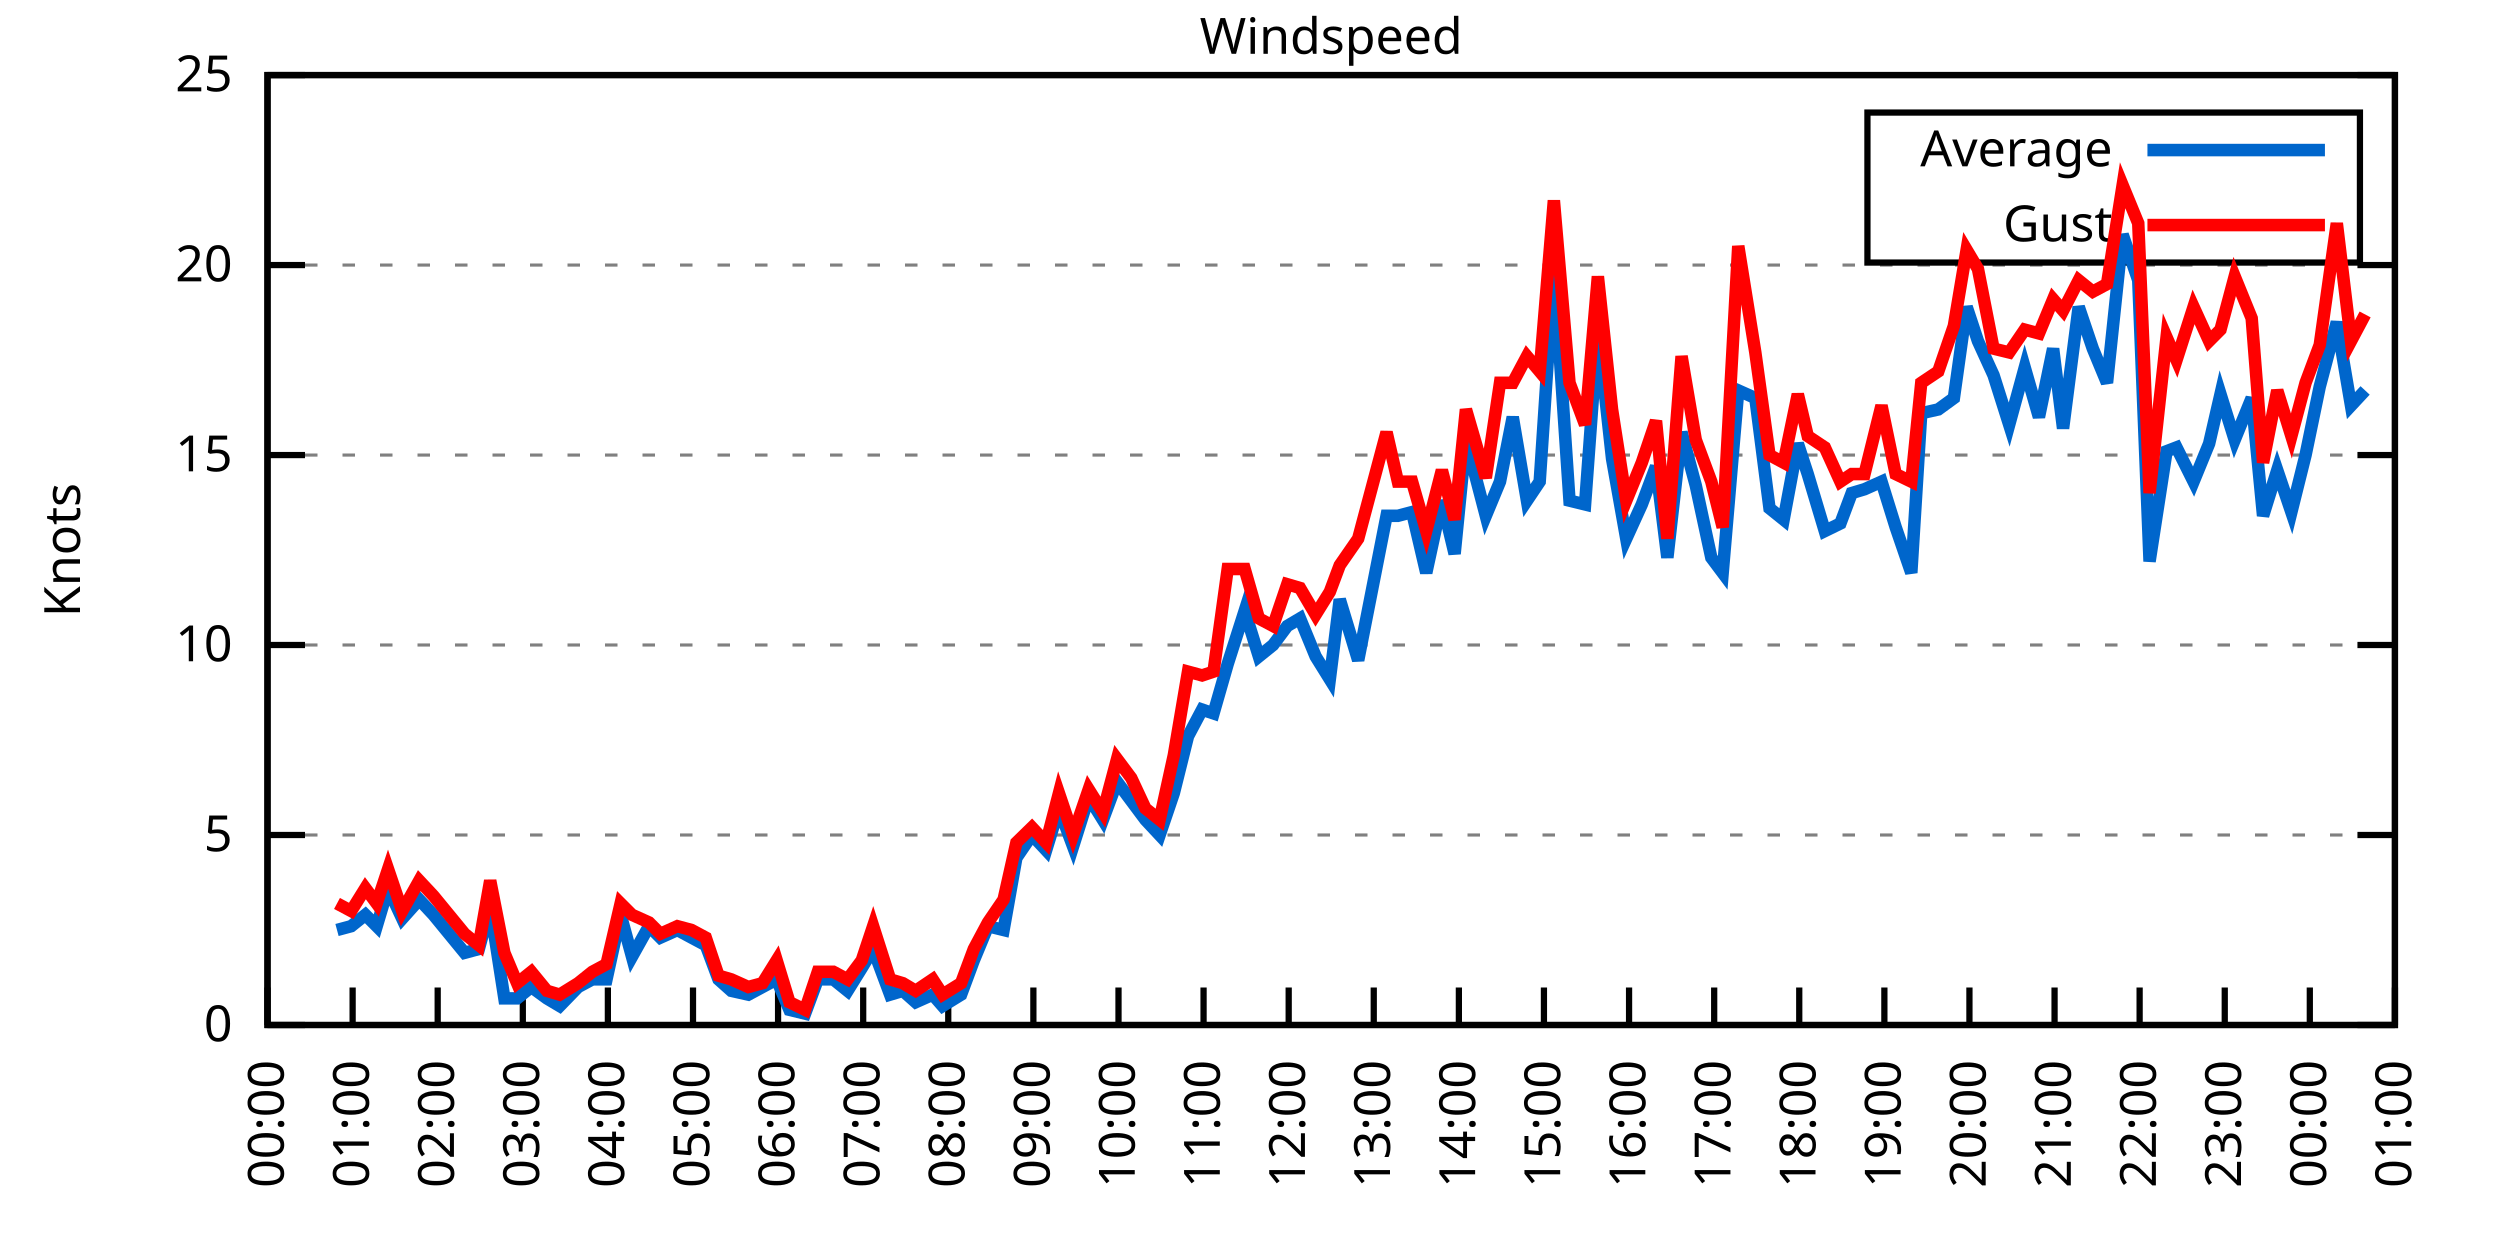
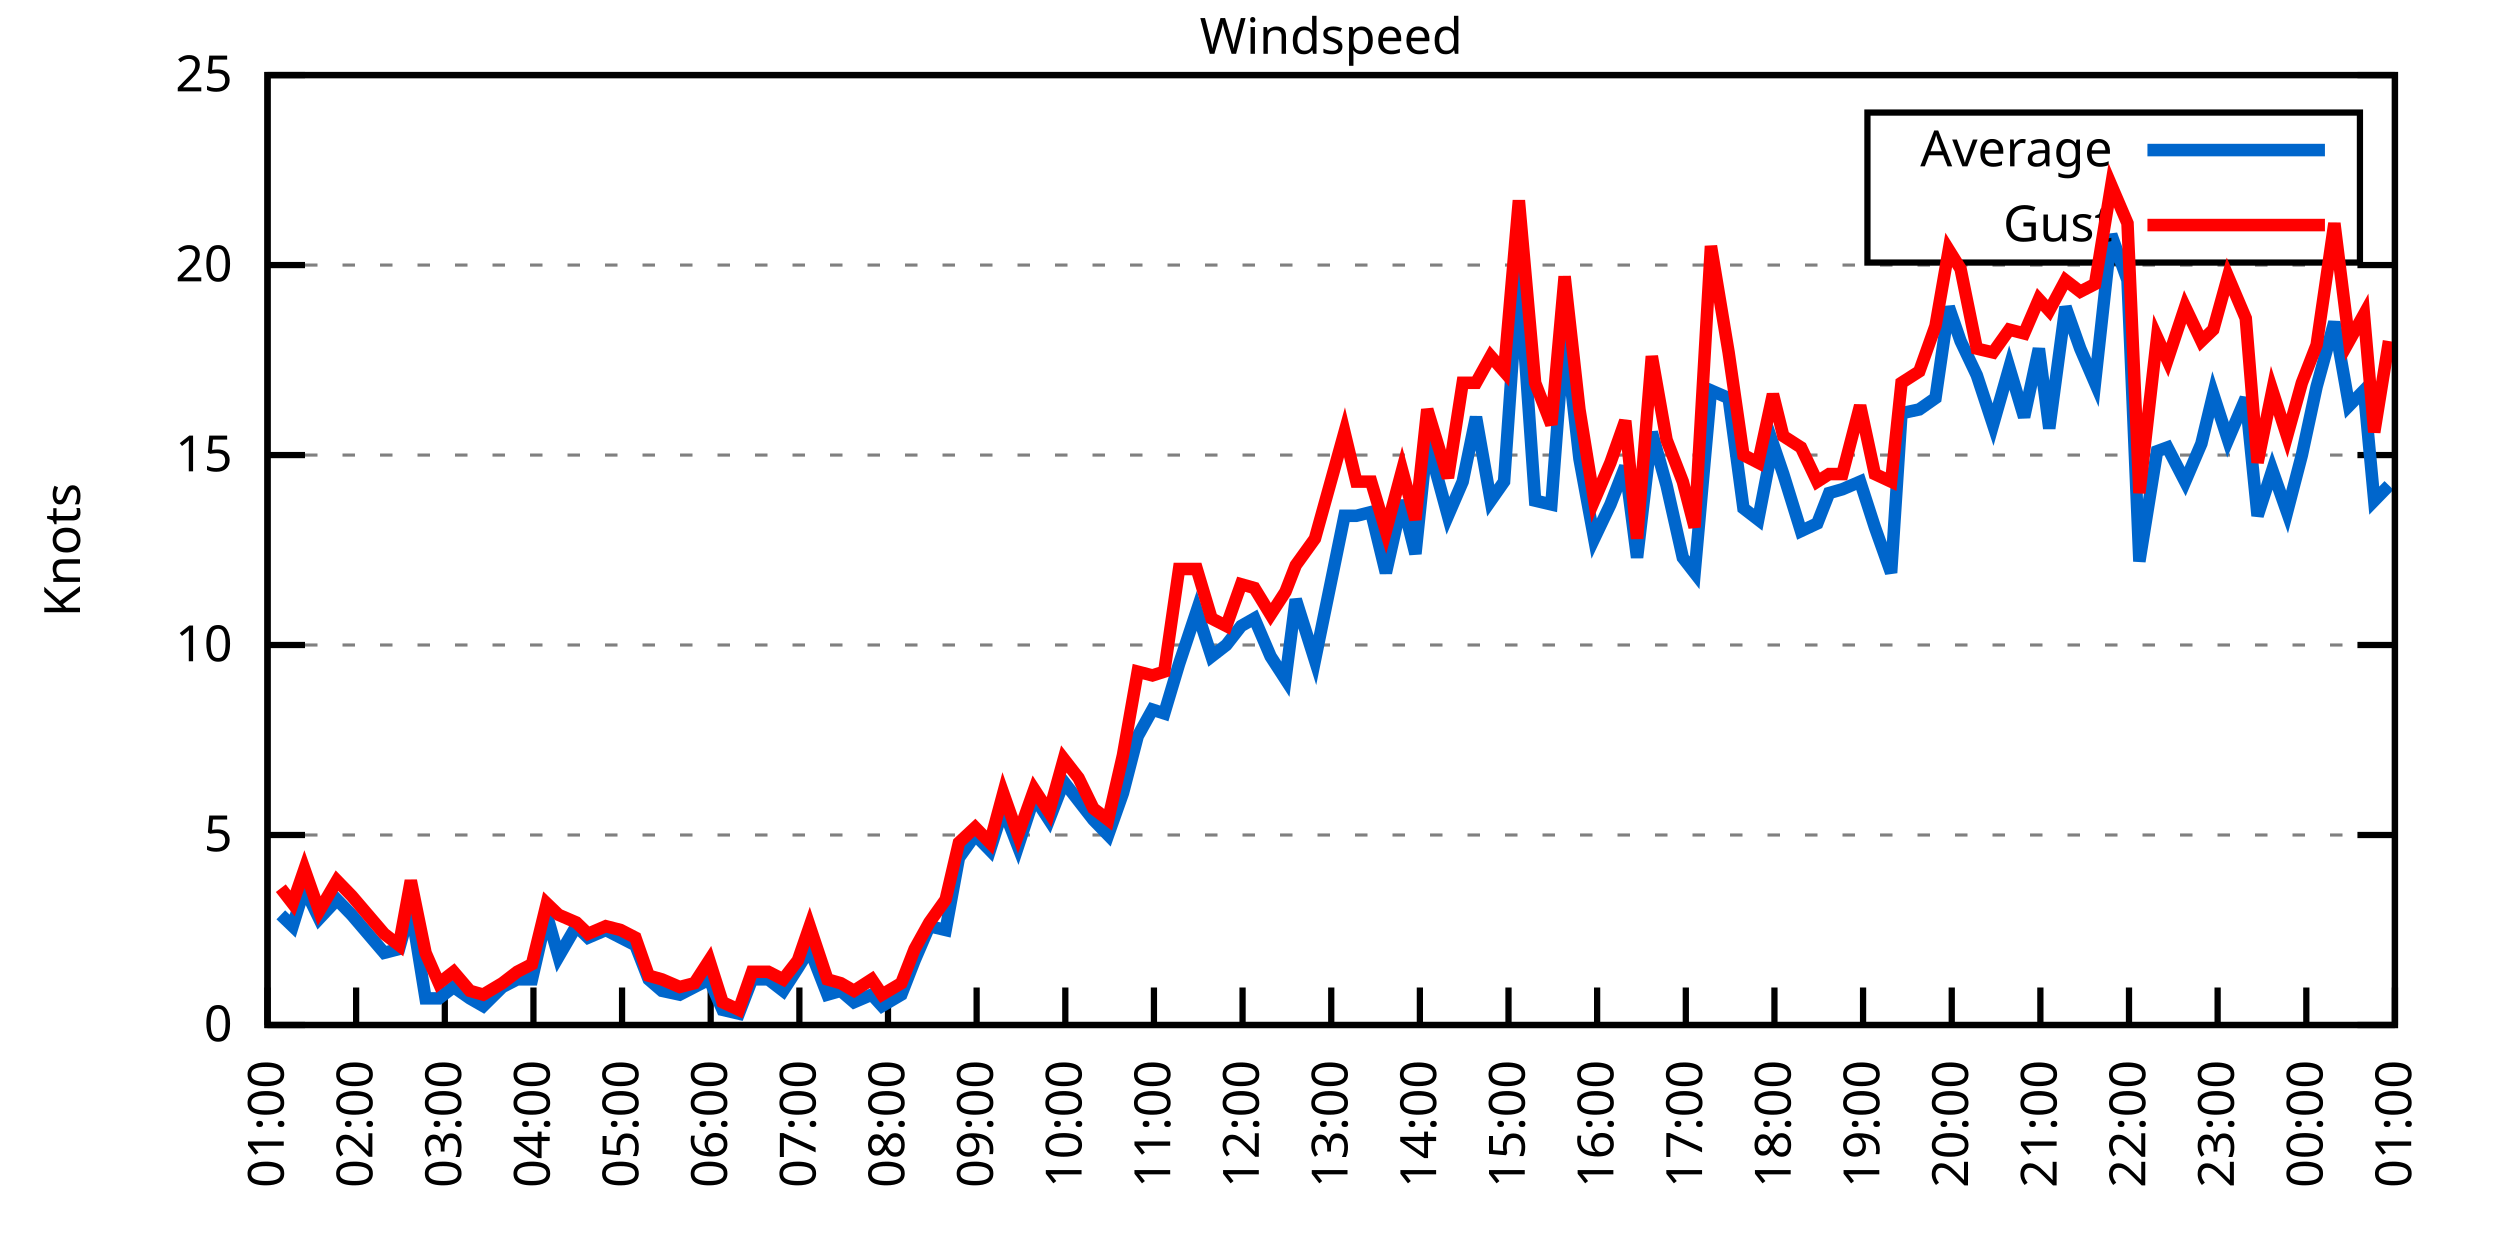
<svg xmlns="http://www.w3.org/2000/svg" xmlns:xlink="http://www.w3.org/1999/xlink" width="400" height="200" viewBox="0 0 400 200">
  <g id="gnuplot_canvas">
    <rect x="0" y="0" width="400" height="200" fill="none" />
    <defs>
      <circle id="gpDot" r="0.5" stroke-width="0.5" stroke="currentColor" />
      <path id="gpPt0" stroke-width="0.333" stroke="currentColor" d="M-1,0 h2 M0,-1 v2" />
      <path id="gpPt1" stroke-width="0.333" stroke="currentColor" d="M-1,-1 L1,1 M1,-1 L-1,1" />
      <path id="gpPt2" stroke-width="0.333" stroke="currentColor" d="M-1,0 L1,0 M0,-1 L0,1 M-1,-1 L1,1 M-1,1 L1,-1" />
      <rect id="gpPt3" stroke-width="0.333" stroke="currentColor" x="-1" y="-1" width="2" height="2" />
      <rect id="gpPt4" stroke-width="0.333" stroke="currentColor" fill="currentColor" x="-1" y="-1" width="2" height="2" />
      <circle id="gpPt5" stroke-width="0.333" stroke="currentColor" cx="0" cy="0" r="1" />
      <use xlink:href="#gpPt5" id="gpPt6" fill="currentColor" stroke="none" />
      <path id="gpPt7" stroke-width="0.333" stroke="currentColor" d="M0,-1.33 L-1.33,0.67 L1.33,0.67 z" />
      <use xlink:href="#gpPt7" id="gpPt8" fill="currentColor" stroke="none" />
      <use xlink:href="#gpPt7" id="gpPt9" stroke="currentColor" transform="rotate(180)" />
      <use xlink:href="#gpPt9" id="gpPt10" fill="currentColor" stroke="none" />
      <use xlink:href="#gpPt3" id="gpPt11" stroke="currentColor" transform="rotate(45)" />
      <use xlink:href="#gpPt11" id="gpPt12" fill="currentColor" stroke="none" />
      <path id="gpPt13" stroke-width="0.333" stroke="currentColor" d="M0,1.330 L1.265,0.411 L0.782,-1.067 L-0.782,-1.076 L-1.265,0.411 z" />
      <use xlink:href="#gpPt13" id="gpPt14" fill="currentColor" stroke="none" />
      <filter id="textbox" filterUnits="objectBoundingBox" x="0" y="0" height="1" width="1">
        <feFlood flood-color="white" flood-opacity="1" result="bgnd" />
        <feComposite in="SourceGraphic" in2="bgnd" operator="atop" />
      </filter>
      <filter id="greybox" filterUnits="objectBoundingBox" x="0" y="0" height="1" width="1">
        <feFlood flood-color="lightgrey" flood-opacity="1" result="grey" />
        <feComposite in="SourceGraphic" in2="grey" operator="atop" />
      </filter>
    </defs>
    <g fill="none" color="white" stroke="currentColor" stroke-width="1.00" stroke-linecap="butt" stroke-linejoin="miter">
</g>
    <g fill="none" color="black" stroke="currentColor" stroke-width="1.00" stroke-linecap="butt" stroke-linejoin="miter">
      <g stroke="none" shape-rendering="crispEdges">
        <polygon fill="rgb(255, 255, 255)" points="42.80,164.00 383.18,164.00 383.18,12.02 42.80,12.02 " />
      </g>
    </g>
    <g fill="none" color="black" stroke="currentColor" stroke-width="1.00" stroke-linecap="butt" stroke-linejoin="miter">
</g>
    <g fill="none" color="black" stroke="black" stroke-width="0.50" stroke-linecap="butt" stroke-linejoin="miter">
</g>
    <g fill="none" color="gray" stroke="currentColor" stroke-width="0.50" stroke-linecap="butt" stroke-linejoin="miter">
      <path stroke="gray" stroke-dasharray="2,4" class="gridline" d="M42.80,164.00 L383.19,164.00  " />
    </g>
    <g fill="none" color="gray" stroke="gray" stroke-width="1.00" stroke-linecap="butt" stroke-linejoin="miter">
</g>
    <g fill="none" color="black" stroke="currentColor" stroke-width="1.00" stroke-linecap="butt" stroke-linejoin="miter">
      <path stroke="black" d="M42.80,164.00 L48.80,164.00 M383.19,164.00 L377.19,164.00  " />
      <g transform="translate(37.20,166.60)" stroke="none" fill="black" font-family="Sans" font-size="8.00" text-anchor="end">
        <text>
          <tspan font-family="Sans"> 0</tspan>
        </text>
      </g>
    </g>
    <g fill="none" color="black" stroke="currentColor" stroke-width="1.00" stroke-linecap="butt" stroke-linejoin="miter">
</g>
    <g fill="none" color="black" stroke="black" stroke-width="0.50" stroke-linecap="butt" stroke-linejoin="miter">
</g>
    <g fill="none" color="gray" stroke="currentColor" stroke-width="0.50" stroke-linecap="butt" stroke-linejoin="miter">
      <path stroke="gray" stroke-dasharray="2,4" class="gridline" d="M42.80,133.60 L383.19,133.60  " />
    </g>
    <g fill="none" color="gray" stroke="gray" stroke-width="1.00" stroke-linecap="butt" stroke-linejoin="miter">
</g>
    <g fill="none" color="black" stroke="currentColor" stroke-width="1.00" stroke-linecap="butt" stroke-linejoin="miter">
      <path stroke="black" d="M42.80,133.60 L48.80,133.60 M383.19,133.60 L377.19,133.60  " />
      <g transform="translate(37.20,136.20)" stroke="none" fill="black" font-family="Sans" font-size="8.00" text-anchor="end">
        <text>
          <tspan font-family="Sans"> 5</tspan>
        </text>
      </g>
    </g>
    <g fill="none" color="black" stroke="currentColor" stroke-width="1.00" stroke-linecap="butt" stroke-linejoin="miter">
</g>
    <g fill="none" color="black" stroke="black" stroke-width="0.50" stroke-linecap="butt" stroke-linejoin="miter">
</g>
    <g fill="none" color="gray" stroke="currentColor" stroke-width="0.50" stroke-linecap="butt" stroke-linejoin="miter">
      <path stroke="gray" stroke-dasharray="2,4" class="gridline" d="M42.80,103.20 L383.19,103.20  " />
    </g>
    <g fill="none" color="gray" stroke="gray" stroke-width="1.00" stroke-linecap="butt" stroke-linejoin="miter">
</g>
    <g fill="none" color="black" stroke="currentColor" stroke-width="1.00" stroke-linecap="butt" stroke-linejoin="miter">
      <path stroke="black" d="M42.80,103.20 L48.80,103.20 M383.19,103.20 L377.19,103.20  " />
      <g transform="translate(37.20,105.80)" stroke="none" fill="black" font-family="Sans" font-size="8.00" text-anchor="end">
        <text>
          <tspan font-family="Sans"> 10</tspan>
        </text>
      </g>
    </g>
    <g fill="none" color="black" stroke="currentColor" stroke-width="1.00" stroke-linecap="butt" stroke-linejoin="miter">
</g>
    <g fill="none" color="black" stroke="black" stroke-width="0.50" stroke-linecap="butt" stroke-linejoin="miter">
</g>
    <g fill="none" color="gray" stroke="currentColor" stroke-width="0.50" stroke-linecap="butt" stroke-linejoin="miter">
      <path stroke="gray" stroke-dasharray="2,4" class="gridline" d="M42.80,72.81 L383.19,72.81  " />
    </g>
    <g fill="none" color="gray" stroke="gray" stroke-width="1.00" stroke-linecap="butt" stroke-linejoin="miter">
</g>
    <g fill="none" color="black" stroke="currentColor" stroke-width="1.00" stroke-linecap="butt" stroke-linejoin="miter">
      <path stroke="black" d="M42.80,72.81 L48.80,72.81 M383.19,72.81 L377.19,72.81  " />
      <g transform="translate(37.20,75.41)" stroke="none" fill="black" font-family="Sans" font-size="8.00" text-anchor="end">
        <text>
          <tspan font-family="Sans"> 15</tspan>
        </text>
      </g>
    </g>
    <g fill="none" color="black" stroke="currentColor" stroke-width="1.00" stroke-linecap="butt" stroke-linejoin="miter">
</g>
    <g fill="none" color="black" stroke="black" stroke-width="0.50" stroke-linecap="butt" stroke-linejoin="miter">
</g>
    <g fill="none" color="gray" stroke="currentColor" stroke-width="0.50" stroke-linecap="butt" stroke-linejoin="miter">
      <path stroke="gray" stroke-dasharray="2,4" class="gridline" d="M42.80,42.41 L383.19,42.41  " />
    </g>
    <g fill="none" color="gray" stroke="gray" stroke-width="1.00" stroke-linecap="butt" stroke-linejoin="miter">
</g>
    <g fill="none" color="black" stroke="currentColor" stroke-width="1.00" stroke-linecap="butt" stroke-linejoin="miter">
      <path stroke="black" d="M42.80,42.41 L48.80,42.41 M383.19,42.41 L377.19,42.41  " />
      <g transform="translate(37.20,45.01)" stroke="none" fill="black" font-family="Sans" font-size="8.00" text-anchor="end">
        <text>
          <tspan font-family="Sans"> 20</tspan>
        </text>
      </g>
    </g>
    <g fill="none" color="black" stroke="currentColor" stroke-width="1.00" stroke-linecap="butt" stroke-linejoin="miter">
</g>
    <g fill="none" color="black" stroke="black" stroke-width="0.50" stroke-linecap="butt" stroke-linejoin="miter">
</g>
    <g fill="none" color="gray" stroke="currentColor" stroke-width="0.50" stroke-linecap="butt" stroke-linejoin="miter">
      <path stroke="gray" stroke-dasharray="2,4" class="gridline" d="M42.80,12.01 L383.19,12.01  " />
    </g>
    <g fill="none" color="gray" stroke="gray" stroke-width="1.00" stroke-linecap="butt" stroke-linejoin="miter">
</g>
    <g fill="none" color="black" stroke="currentColor" stroke-width="1.00" stroke-linecap="butt" stroke-linejoin="miter">
      <path stroke="black" d="M42.80,12.01 L48.80,12.01 M383.19,12.01 L377.19,12.01  " />
      <g transform="translate(37.20,14.61)" stroke="none" fill="black" font-family="Sans" font-size="8.00" text-anchor="end">
        <text>
          <tspan font-family="Sans"> 25</tspan>
        </text>
      </g>
    </g>
    <g fill="none" color="black" stroke="currentColor" stroke-width="1.00" stroke-linecap="butt" stroke-linejoin="miter">
      <path stroke="black" d="M42.80,164.00 L42.80,158.00  " />
      <g transform="translate(45.40,169.60) rotate(270.00)" stroke="none" fill="black" font-family="Sans" font-size="8.00" text-anchor="end">
        <text>
-           <tspan font-family="Sans">00:00</tspan>
-         </text>
-       </g>
-     </g>
-     <g fill="none" color="black" stroke="currentColor" stroke-width="1.00" stroke-linecap="butt" stroke-linejoin="miter">
-       <path stroke="black" d="M56.42,164.00 L56.42,158.00  " />
-       <g transform="translate(59.02,169.60) rotate(270.00)" stroke="none" fill="black" font-family="Sans" font-size="8.00" text-anchor="end">
-         <text>
          <tspan font-family="Sans">01:00</tspan>
        </text>
      </g>
    </g>
    <g fill="none" color="black" stroke="currentColor" stroke-width="1.00" stroke-linecap="butt" stroke-linejoin="miter">
-       <path stroke="black" d="M70.03,164.00 L70.03,158.00  " />
-       <g transform="translate(72.63,169.60) rotate(270.00)" stroke="none" fill="black" font-family="Sans" font-size="8.00" text-anchor="end">
+       <path stroke="black" d="M56.98,164.00 L56.98,158.00  " />
+       <g transform="translate(59.58,169.60) rotate(270.00)" stroke="none" fill="black" font-family="Sans" font-size="8.00" text-anchor="end">
        <text>
          <tspan font-family="Sans">02:00</tspan>
        </text>
      </g>
    </g>
    <g fill="none" color="black" stroke="currentColor" stroke-width="1.00" stroke-linecap="butt" stroke-linejoin="miter">
-       <path stroke="black" d="M83.65,164.00 L83.65,158.00  " />
-       <g transform="translate(86.25,169.60) rotate(270.00)" stroke="none" fill="black" font-family="Sans" font-size="8.00" text-anchor="end">
+       <path stroke="black" d="M71.17,164.00 L71.17,158.00  " />
+       <g transform="translate(73.77,169.60) rotate(270.00)" stroke="none" fill="black" font-family="Sans" font-size="8.00" text-anchor="end">
        <text>
          <tspan font-family="Sans">03:00</tspan>
        </text>
      </g>
    </g>
    <g fill="none" color="black" stroke="currentColor" stroke-width="1.00" stroke-linecap="butt" stroke-linejoin="miter">
-       <path stroke="black" d="M97.26,164.00 L97.26,158.00  " />
-       <g transform="translate(99.86,169.60) rotate(270.00)" stroke="none" fill="black" font-family="Sans" font-size="8.00" text-anchor="end">
+       <path stroke="black" d="M85.35,164.00 L85.35,158.00  " />
+       <g transform="translate(87.95,169.60) rotate(270.00)" stroke="none" fill="black" font-family="Sans" font-size="8.00" text-anchor="end">
        <text>
          <tspan font-family="Sans">04:00</tspan>
        </text>
      </g>
    </g>
    <g fill="none" color="black" stroke="currentColor" stroke-width="1.00" stroke-linecap="butt" stroke-linejoin="miter">
-       <path stroke="black" d="M110.88,164.00 L110.88,158.00  " />
-       <g transform="translate(113.48,169.60) rotate(270.00)" stroke="none" fill="black" font-family="Sans" font-size="8.00" text-anchor="end">
+       <path stroke="black" d="M99.53,164.00 L99.53,158.00  " />
+       <g transform="translate(102.13,169.60) rotate(270.00)" stroke="none" fill="black" font-family="Sans" font-size="8.00" text-anchor="end">
        <text>
          <tspan font-family="Sans">05:00</tspan>
        </text>
      </g>
    </g>
    <g fill="none" color="black" stroke="currentColor" stroke-width="1.00" stroke-linecap="butt" stroke-linejoin="miter">
-       <path stroke="black" d="M124.49,164.00 L124.49,158.00  " />
-       <g transform="translate(127.09,169.60) rotate(270.00)" stroke="none" fill="black" font-family="Sans" font-size="8.00" text-anchor="end">
+       <path stroke="black" d="M113.71,164.00 L113.71,158.00  " />
+       <g transform="translate(116.31,169.60) rotate(270.00)" stroke="none" fill="black" font-family="Sans" font-size="8.00" text-anchor="end">
        <text>
          <tspan font-family="Sans">06:00</tspan>
        </text>
      </g>
    </g>
    <g fill="none" color="black" stroke="currentColor" stroke-width="1.00" stroke-linecap="butt" stroke-linejoin="miter">
-       <path stroke="black" d="M138.11,164.00 L138.11,158.00  " />
-       <g transform="translate(140.71,169.60) rotate(270.00)" stroke="none" fill="black" font-family="Sans" font-size="8.00" text-anchor="end">
+       <path stroke="black" d="M127.90,164.00 L127.90,158.00  " />
+       <g transform="translate(130.50,169.60) rotate(270.00)" stroke="none" fill="black" font-family="Sans" font-size="8.00" text-anchor="end">
        <text>
          <tspan font-family="Sans">07:00</tspan>
        </text>
      </g>
    </g>
    <g fill="none" color="black" stroke="currentColor" stroke-width="1.00" stroke-linecap="butt" stroke-linejoin="miter">
-       <path stroke="black" d="M151.72,164.00 L151.72,158.00  " />
-       <g transform="translate(154.32,169.60) rotate(270.00)" stroke="none" fill="black" font-family="Sans" font-size="8.00" text-anchor="end">
+       <path stroke="black" d="M142.08,164.00 L142.08,158.00  " />
+       <g transform="translate(144.68,169.60) rotate(270.00)" stroke="none" fill="black" font-family="Sans" font-size="8.00" text-anchor="end">
        <text>
          <tspan font-family="Sans">08:00</tspan>
        </text>
      </g>
    </g>
    <g fill="none" color="black" stroke="currentColor" stroke-width="1.00" stroke-linecap="butt" stroke-linejoin="miter">
-       <path stroke="black" d="M165.34,164.00 L165.34,158.00  " />
-       <g transform="translate(167.94,169.60) rotate(270.00)" stroke="none" fill="black" font-family="Sans" font-size="8.00" text-anchor="end">
+       <path stroke="black" d="M156.26,164.00 L156.26,158.00  " />
+       <g transform="translate(158.86,169.60) rotate(270.00)" stroke="none" fill="black" font-family="Sans" font-size="8.00" text-anchor="end">
        <text>
          <tspan font-family="Sans">09:00</tspan>
        </text>
      </g>
    </g>
    <g fill="none" color="black" stroke="currentColor" stroke-width="1.00" stroke-linecap="butt" stroke-linejoin="miter">
-       <path stroke="black" d="M178.96,164.00 L178.96,158.00  " />
-       <g transform="translate(181.56,169.60) rotate(270.00)" stroke="none" fill="black" font-family="Sans" font-size="8.00" text-anchor="end">
+       <path stroke="black" d="M170.45,164.00 L170.45,158.00  " />
+       <g transform="translate(173.05,169.60) rotate(270.00)" stroke="none" fill="black" font-family="Sans" font-size="8.00" text-anchor="end">
        <text>
          <tspan font-family="Sans">10:00</tspan>
        </text>
      </g>
    </g>
    <g fill="none" color="black" stroke="currentColor" stroke-width="1.00" stroke-linecap="butt" stroke-linejoin="miter">
-       <path stroke="black" d="M192.57,164.00 L192.57,158.00  " />
-       <g transform="translate(195.17,169.60) rotate(270.00)" stroke="none" fill="black" font-family="Sans" font-size="8.00" text-anchor="end">
+       <path stroke="black" d="M184.63,164.00 L184.63,158.00  " />
+       <g transform="translate(187.23,169.60) rotate(270.00)" stroke="none" fill="black" font-family="Sans" font-size="8.00" text-anchor="end">
        <text>
          <tspan font-family="Sans">11:00</tspan>
        </text>
      </g>
    </g>
    <g fill="none" color="black" stroke="currentColor" stroke-width="1.00" stroke-linecap="butt" stroke-linejoin="miter">
-       <path stroke="black" d="M206.19,164.00 L206.19,158.00  " />
-       <g transform="translate(208.79,169.60) rotate(270.00)" stroke="none" fill="black" font-family="Sans" font-size="8.00" text-anchor="end">
+       <path stroke="black" d="M198.81,164.00 L198.81,158.00  " />
+       <g transform="translate(201.41,169.60) rotate(270.00)" stroke="none" fill="black" font-family="Sans" font-size="8.00" text-anchor="end">
        <text>
          <tspan font-family="Sans">12:00</tspan>
        </text>
      </g>
    </g>
    <g fill="none" color="black" stroke="currentColor" stroke-width="1.00" stroke-linecap="butt" stroke-linejoin="miter">
-       <path stroke="black" d="M219.80,164.00 L219.80,158.00  " />
-       <g transform="translate(222.40,169.60) rotate(270.00)" stroke="none" fill="black" font-family="Sans" font-size="8.00" text-anchor="end">
+       <path stroke="black" d="M213.00,164.00 L213.00,158.00  " />
+       <g transform="translate(215.60,169.60) rotate(270.00)" stroke="none" fill="black" font-family="Sans" font-size="8.00" text-anchor="end">
        <text>
          <tspan font-family="Sans">13:00</tspan>
        </text>
      </g>
    </g>
    <g fill="none" color="black" stroke="currentColor" stroke-width="1.00" stroke-linecap="butt" stroke-linejoin="miter">
-       <path stroke="black" d="M233.42,164.00 L233.42,158.00  " />
-       <g transform="translate(236.02,169.60) rotate(270.00)" stroke="none" fill="black" font-family="Sans" font-size="8.00" text-anchor="end">
+       <path stroke="black" d="M227.18,164.00 L227.18,158.00  " />
+       <g transform="translate(229.78,169.60) rotate(270.00)" stroke="none" fill="black" font-family="Sans" font-size="8.00" text-anchor="end">
        <text>
          <tspan font-family="Sans">14:00</tspan>
        </text>
      </g>
    </g>
    <g fill="none" color="black" stroke="currentColor" stroke-width="1.00" stroke-linecap="butt" stroke-linejoin="miter">
-       <path stroke="black" d="M247.03,164.00 L247.03,158.00  " />
-       <g transform="translate(249.63,169.60) rotate(270.00)" stroke="none" fill="black" font-family="Sans" font-size="8.00" text-anchor="end">
+       <path stroke="black" d="M241.36,164.00 L241.36,158.00  " />
+       <g transform="translate(243.96,169.60) rotate(270.00)" stroke="none" fill="black" font-family="Sans" font-size="8.00" text-anchor="end">
        <text>
          <tspan font-family="Sans">15:00</tspan>
        </text>
      </g>
    </g>
    <g fill="none" color="black" stroke="currentColor" stroke-width="1.00" stroke-linecap="butt" stroke-linejoin="miter">
-       <path stroke="black" d="M260.65,164.00 L260.65,158.00  " />
-       <g transform="translate(263.25,169.60) rotate(270.00)" stroke="none" fill="black" font-family="Sans" font-size="8.00" text-anchor="end">
+       <path stroke="black" d="M255.54,164.00 L255.54,158.00  " />
+       <g transform="translate(258.14,169.60) rotate(270.00)" stroke="none" fill="black" font-family="Sans" font-size="8.00" text-anchor="end">
        <text>
          <tspan font-family="Sans">16:00</tspan>
        </text>
      </g>
    </g>
    <g fill="none" color="black" stroke="currentColor" stroke-width="1.00" stroke-linecap="butt" stroke-linejoin="miter">
-       <path stroke="black" d="M274.27,164.00 L274.27,158.00  " />
-       <g transform="translate(276.87,169.60) rotate(270.00)" stroke="none" fill="black" font-family="Sans" font-size="8.00" text-anchor="end">
+       <path stroke="black" d="M269.73,164.00 L269.73,158.00  " />
+       <g transform="translate(272.33,169.60) rotate(270.00)" stroke="none" fill="black" font-family="Sans" font-size="8.00" text-anchor="end">
        <text>
          <tspan font-family="Sans">17:00</tspan>
        </text>
      </g>
    </g>
    <g fill="none" color="black" stroke="currentColor" stroke-width="1.00" stroke-linecap="butt" stroke-linejoin="miter">
-       <path stroke="black" d="M287.88,164.00 L287.88,158.00  " />
-       <g transform="translate(290.48,169.60) rotate(270.00)" stroke="none" fill="black" font-family="Sans" font-size="8.00" text-anchor="end">
+       <path stroke="black" d="M283.91,164.00 L283.91,158.00  " />
+       <g transform="translate(286.51,169.60) rotate(270.00)" stroke="none" fill="black" font-family="Sans" font-size="8.00" text-anchor="end">
        <text>
          <tspan font-family="Sans">18:00</tspan>
        </text>
      </g>
    </g>
    <g fill="none" color="black" stroke="currentColor" stroke-width="1.00" stroke-linecap="butt" stroke-linejoin="miter">
-       <path stroke="black" d="M301.50,164.00 L301.50,158.00  " />
-       <g transform="translate(304.10,169.60) rotate(270.00)" stroke="none" fill="black" font-family="Sans" font-size="8.00" text-anchor="end">
+       <path stroke="black" d="M298.09,164.00 L298.09,158.00  " />
+       <g transform="translate(300.69,169.60) rotate(270.00)" stroke="none" fill="black" font-family="Sans" font-size="8.00" text-anchor="end">
        <text>
          <tspan font-family="Sans">19:00</tspan>
        </text>
      </g>
    </g>
    <g fill="none" color="black" stroke="currentColor" stroke-width="1.00" stroke-linecap="butt" stroke-linejoin="miter">
-       <path stroke="black" d="M315.11,164.00 L315.11,158.00  " />
-       <g transform="translate(317.71,169.60) rotate(270.00)" stroke="none" fill="black" font-family="Sans" font-size="8.00" text-anchor="end">
+       <path stroke="black" d="M312.28,164.00 L312.28,158.00  " />
+       <g transform="translate(314.88,169.60) rotate(270.00)" stroke="none" fill="black" font-family="Sans" font-size="8.00" text-anchor="end">
        <text>
          <tspan font-family="Sans">20:00</tspan>
        </text>
      </g>
    </g>
    <g fill="none" color="black" stroke="currentColor" stroke-width="1.00" stroke-linecap="butt" stroke-linejoin="miter">
-       <path stroke="black" d="M328.73,164.00 L328.73,158.00  " />
-       <g transform="translate(331.33,169.60) rotate(270.00)" stroke="none" fill="black" font-family="Sans" font-size="8.00" text-anchor="end">
+       <path stroke="black" d="M326.46,164.00 L326.46,158.00  " />
+       <g transform="translate(329.06,169.60) rotate(270.00)" stroke="none" fill="black" font-family="Sans" font-size="8.00" text-anchor="end">
        <text>
          <tspan font-family="Sans">21:00</tspan>
        </text>
      </g>
    </g>
    <g fill="none" color="black" stroke="currentColor" stroke-width="1.00" stroke-linecap="butt" stroke-linejoin="miter">
-       <path stroke="black" d="M342.34,164.00 L342.34,158.00  " />
-       <g transform="translate(344.94,169.60) rotate(270.00)" stroke="none" fill="black" font-family="Sans" font-size="8.00" text-anchor="end">
+       <path stroke="black" d="M340.64,164.00 L340.64,158.00  " />
+       <g transform="translate(343.24,169.60) rotate(270.00)" stroke="none" fill="black" font-family="Sans" font-size="8.00" text-anchor="end">
        <text>
          <tspan font-family="Sans">22:00</tspan>
        </text>
      </g>
    </g>
    <g fill="none" color="black" stroke="currentColor" stroke-width="1.00" stroke-linecap="butt" stroke-linejoin="miter">
-       <path stroke="black" d="M355.96,164.00 L355.96,158.00  " />
-       <g transform="translate(358.56,169.60) rotate(270.00)" stroke="none" fill="black" font-family="Sans" font-size="8.00" text-anchor="end">
+       <path stroke="black" d="M354.82,164.00 L354.82,158.00  " />
+       <g transform="translate(357.42,169.60) rotate(270.00)" stroke="none" fill="black" font-family="Sans" font-size="8.00" text-anchor="end">
        <text>
          <tspan font-family="Sans">23:00</tspan>
        </text>
      </g>
    </g>
    <g fill="none" color="black" stroke="currentColor" stroke-width="1.00" stroke-linecap="butt" stroke-linejoin="miter">
-       <path stroke="black" d="M369.57,164.00 L369.57,158.00  " />
-       <g transform="translate(372.17,169.60) rotate(270.00)" stroke="none" fill="black" font-family="Sans" font-size="8.00" text-anchor="end">
+       <path stroke="black" d="M369.01,164.00 L369.01,158.00  " />
+       <g transform="translate(371.61,169.60) rotate(270.00)" stroke="none" fill="black" font-family="Sans" font-size="8.00" text-anchor="end">
        <text>
          <tspan font-family="Sans">00:00</tspan>
        </text>
      </g>
    </g>
    <g fill="none" color="black" stroke="currentColor" stroke-width="1.00" stroke-linecap="butt" stroke-linejoin="miter">
      <path stroke="black" d="M383.19,164.00 L383.19,158.00  " />
      <g transform="translate(385.79,169.60) rotate(270.00)" stroke="none" fill="black" font-family="Sans" font-size="8.00" text-anchor="end">
        <text>
          <tspan font-family="Sans">01:00</tspan>
        </text>
      </g>
    </g>
    <g fill="none" color="black" stroke="currentColor" stroke-width="1.00" stroke-linecap="butt" stroke-linejoin="miter">
</g>
    <g fill="none" color="black" stroke="currentColor" stroke-width="1.00" stroke-linecap="butt" stroke-linejoin="miter">
      <path stroke="black" d="M42.80,12.01 L42.80,164.00 L383.19,164.00 L383.19,12.01 L42.80,12.01 Z  " />
    </g>
    <g fill="none" color="black" stroke="currentColor" stroke-width="1.00" stroke-linecap="butt" stroke-linejoin="miter">
</g>
    <g fill="none" color="black" stroke="currentColor" stroke-width="1.00" stroke-linecap="butt" stroke-linejoin="miter">
      <path stroke="black" d="M298.79,42.01 L298.79,18.01 L377.59,18.01 L377.59,42.01 L298.79,42.01 Z  " />
    </g>
    <g id="Windspeed_plot_1">
      <g fill="none" color="white" stroke="black" stroke-width="2.00" stroke-linecap="butt" stroke-linejoin="miter">
</g>
      <g fill="none" color="black" stroke="currentColor" stroke-width="2.00" stroke-linecap="butt" stroke-linejoin="miter">
        <g transform="translate(337.99,26.61)" stroke="none" fill="black" font-family="Sans" font-size="8.00" text-anchor="end">
          <text>
            <tspan font-family="Sans">Average</tspan>
          </text>
        </g>
      </g>
      <g fill="none" color="black" stroke="currentColor" stroke-width="2.00" stroke-linecap="butt" stroke-linejoin="miter">
-         <path stroke="rgb(  0, 102, 204)" d="M343.59,24.01 L371.99,24.01 M53.92,148.80 L56.19,148.19 L58.46,146.37 L60.27,148.19 L62.09,142.11 L64.36,146.98   L67.08,143.94 L69.35,146.37 L74.34,152.45 L76.61,151.84 L78.43,145.15 L80.70,159.74 L82.74,159.74 L85.01,157.92   L87.50,159.74 L89.55,160.96 L92.50,157.92 L94.77,156.70 L97.04,156.70 L99.30,146.37 L101.12,153.06 L103.84,148.19   L105.66,150.02 L108.38,148.80 L110.65,150.02 L112.92,151.23 L114.96,156.70 L117.01,158.53 L119.73,159.14 L122.00,157.92   L124.27,156.70 L126.31,161.57 L128.81,162.18 L130.85,156.70 L133.34,156.70 L135.61,158.53 L137.88,154.88 L139.70,151.84   L142.42,159.14 L144.46,158.53 L146.51,160.35 L149.23,159.14 L150.82,160.96 L153.77,159.14 L155.81,153.66 L158.08,148.19   L160.57,148.80 L162.62,137.25 L165.11,133.60 L167.38,136.03 L169.43,129.35 L171.69,135.43 L174.19,127.52 L176.46,131.17   L178.73,125.09 L181.00,128.13 L183.27,131.17 L185.54,133.60 L187.81,126.91 L190.08,117.80 L192.34,113.54 L194.16,114.15   L196.43,106.24 L199.15,97.73 L201.42,105.03 L203.69,103.20 L205.96,100.16 L208.00,98.95 L210.50,105.03 L212.77,108.68   L214.36,95.91 L217.31,105.64 L221.85,82.53 L223.66,82.53 L225.93,81.93 L228.20,91.65 L230.70,80.10 L232.74,88.61   L234.55,70.37 L237.73,82.53 L240.00,77.06 L242.04,66.73 L244.31,80.10 L246.35,77.06 L248.62,43.02 L251.12,80.10   L253.61,80.71 L255.66,52.74 L257.93,73.41 L260.20,86.18 L262.69,80.71 L264.96,74.63 L266.78,89.22 L269.05,69.16   L271.32,77.67 L273.81,89.22 L275.63,91.65 L278.12,62.47 L280.85,63.69 L283.12,81.32 L285.38,83.14 L287.65,70.98   L289.24,75.85 L291.97,84.97 L294.46,83.75 L296.28,78.89 L298.32,78.28 L301.04,77.06 L303.31,84.36 L305.81,91.65   L307.40,66.12 L310.12,65.51 L312.62,63.69 L314.66,49.10 L316.47,54.57 L318.97,60.04 L321.47,67.94 L323.96,58.82   L326.23,66.73 L328.50,55.78 L330.09,68.55 L332.59,49.10 L334.85,55.78 L337.12,61.25 L339.62,37.54 L342.12,44.84   L343.93,89.83 L346.65,72.20 L348.24,71.59 L350.97,77.06 L353.46,70.98 L355.28,63.08 L357.55,70.37 L360.27,63.69   L362.09,82.53 L364.36,75.24 L366.62,81.93 L368.89,72.81 L371.16,61.86 L373.89,51.53 L376.16,64.90 L378.42,62.47    " />
+         <path stroke="rgb(  0, 102, 204)" d="M343.59,24.01 L371.99,24.01 M44.93,146.37 L46.82,148.19 L48.71,142.11 L51.07,146.98 L53.91,143.94 L56.27,146.37   L61.47,152.45 L63.84,151.84 L65.73,145.15 L68.09,159.74 L70.22,159.74 L72.58,157.92 L75.18,159.74 L77.31,160.96   L80.38,157.92 L82.75,156.70 L85.11,156.70 L87.48,146.37 L89.37,153.06 L92.20,148.19 L94.09,150.02 L96.93,148.80   L99.30,150.02 L101.66,151.23 L103.79,156.70 L105.91,158.53 L108.75,159.14 L111.11,157.92 L113.48,156.70 L115.61,161.57   L118.21,162.18 L120.33,156.70 L122.93,156.70 L125.30,158.53 L127.66,154.88 L129.55,151.84 L132.39,159.14 L134.52,158.53   L136.64,160.35 L139.48,159.14 L141.13,160.96 L144.21,159.14 L146.34,153.66 L148.70,148.19 L151.30,148.80 L153.43,137.25   L156.03,133.60 L158.39,136.03 L160.52,129.35 L162.88,135.43 L165.48,127.52 L167.85,131.17 L170.21,125.09 L172.57,128.13   L174.94,131.17 L177.30,133.60 L179.67,126.91 L182.03,117.80 L184.39,113.54 L186.28,114.15 L188.65,106.24 L191.48,97.73   L193.85,105.03 L196.21,103.20 L198.58,100.16 L200.70,98.95 L203.30,105.03 L205.67,108.68 L207.32,95.91 L210.39,105.64   L215.12,82.53 L217.01,82.53 L219.38,81.93 L221.74,91.65 L224.34,80.10 L226.47,88.61 L228.36,70.37 L231.67,82.53   L234.03,77.06 L236.16,66.73 L238.52,80.10 L240.65,77.06 L243.02,43.02 L245.62,80.10 L248.22,80.71 L250.34,52.74   L252.71,73.41 L255.07,86.18 L257.67,80.71 L260.04,74.63 L261.93,89.22 L264.29,69.16 L266.65,77.67 L269.25,89.22   L271.14,91.65 L273.75,62.47 L276.58,63.69 L278.95,81.32 L281.31,83.14 L283.67,70.98 L285.33,75.85 L288.16,84.97   L290.76,83.75 L292.66,78.89 L294.78,78.28 L297.62,77.06 L299.98,84.36 L302.58,91.65 L304.24,66.12 L307.08,65.51   L309.68,63.69 L311.80,49.10 L313.69,54.57 L316.29,60.04 L318.89,67.94 L321.49,58.82 L323.86,66.73 L326.22,55.78   L327.88,68.55 L330.48,49.10 L332.84,55.78 L335.20,61.25 L337.80,37.54 L340.40,44.84 L342.30,89.83 L345.13,72.20   L346.79,71.59 L349.62,77.06 L352.22,70.98 L354.12,63.08 L356.48,70.37 L359.32,63.69 L361.21,82.53 L363.57,75.24   L365.93,81.93 L368.30,72.81 L370.66,61.86 L373.50,51.53 L375.86,64.90 L378.23,62.47 L379.88,80.10 L382.24,77.67    " />
      </g>
    </g>
    <g id="Windspeed_plot_2">
      <g fill="none" color="black" stroke="currentColor" stroke-width="2.00" stroke-linecap="butt" stroke-linejoin="miter">
        <g transform="translate(337.99,38.61)" stroke="none" fill="black" font-family="Sans" font-size="8.00" text-anchor="end">
          <text>
            <tspan font-family="Sans">Gust</tspan>
          </text>
        </g>
      </g>
      <g fill="none" color="black" stroke="currentColor" stroke-width="2.00" stroke-linecap="butt" stroke-linejoin="miter">
-         <path stroke="rgb(255,   0,   0)" d="M343.59,36.01 L371.99,36.01 M53.92,144.55 L56.19,145.76 L58.46,142.11 L60.27,144.55 L62.09,139.07 L64.36,145.76   L67.08,140.90 L69.35,143.33 L74.34,149.41 L76.61,151.23 L78.43,140.90 L80.70,152.45 L82.74,157.31 L85.01,155.49   L87.50,158.53 L89.55,159.14 L92.50,157.31 L94.77,155.49 L97.04,154.27 L99.30,144.55 L101.12,146.37 L103.84,147.59   L105.66,149.41 L108.38,148.19 L110.65,148.80 L112.92,150.02 L114.96,156.10 L117.01,156.70 L119.73,157.92 L122.00,157.31   L124.27,153.66 L126.31,160.35 L128.81,161.57 L130.85,155.49 L133.34,155.49 L135.61,156.70 L137.88,153.66 L139.70,148.19   L142.42,156.70 L144.46,157.31 L146.51,158.53 L149.23,156.70 L150.82,159.14 L153.77,157.31 L155.81,151.84 L158.08,147.59   L160.57,143.94 L162.62,134.82 L165.11,132.39 L167.38,134.82 L169.43,126.91 L171.69,133.60 L174.19,126.31 L176.46,129.95   L178.73,121.44 L181.00,124.48 L183.27,129.35 L185.54,131.17 L187.81,120.83 L190.08,107.46 L192.34,108.07 L194.16,107.46   L196.43,91.04 L199.15,91.04 L201.42,98.95 L203.69,100.16 L205.96,93.48 L208.00,94.08 L210.50,98.34 L212.77,94.69   L214.36,90.44 L217.31,86.18 L221.85,69.16 L223.66,77.06 L225.93,77.06 L228.20,84.97 L230.70,75.24 L232.74,83.14   L234.55,65.51 L237.73,76.45 L240.00,61.25 L242.04,61.25 L244.31,57.00 L246.35,59.43 L248.62,32.07 L251.12,61.25   L253.61,67.94 L255.66,44.23 L257.93,65.51 L260.20,80.10 L262.69,74.02 L264.96,67.33 L266.78,86.18 L269.05,57.00   L271.32,70.37 L273.81,77.06 L275.63,84.36 L278.12,39.37 L280.85,56.39 L283.12,72.81 L285.38,74.02 L287.65,63.08   L289.24,69.77 L291.97,71.59 L294.46,77.06 L296.28,75.85 L298.32,75.85 L301.04,64.90 L303.31,75.85 L305.81,77.06   L307.40,61.25 L310.12,59.43 L312.62,52.14 L314.66,39.98 L316.47,43.02 L318.97,55.78 L321.47,56.39 L323.96,52.74   L326.23,53.35 L328.50,47.88 L330.09,49.70 L332.59,44.84 L334.85,46.66 L337.12,45.45 L339.62,29.64 L342.12,35.72   L343.93,78.89 L346.65,53.96 L348.24,57.61 L350.97,49.10 L353.46,54.57 L355.28,52.74 L357.55,44.23 L360.27,50.92   L362.09,74.02 L364.36,62.47 L366.62,69.77 L368.89,61.25 L371.16,55.18 L373.89,35.72 L376.16,54.57 L378.42,50.31    " />
+         <path stroke="rgb(255,   0,   0)" d="M343.59,36.01 L371.99,36.01 M44.93,142.11 L46.82,144.55 L48.71,139.07 L51.07,145.76 L53.91,140.90 L56.27,143.33   L61.47,149.41 L63.84,151.23 L65.73,140.90 L68.09,152.45 L70.22,157.31 L72.58,155.49 L75.18,158.53 L77.31,159.14   L80.38,157.31 L82.75,155.49 L85.11,154.27 L87.48,144.55 L89.37,146.37 L92.20,147.59 L94.09,149.41 L96.93,148.19   L99.30,148.80 L101.66,150.02 L103.79,156.10 L105.91,156.70 L108.75,157.92 L111.11,157.31 L113.48,153.66 L115.61,160.35   L118.21,161.57 L120.33,155.49 L122.93,155.49 L125.30,156.70 L127.66,153.66 L129.55,148.19 L132.39,156.70 L134.52,157.31   L136.64,158.53 L139.48,156.70 L141.13,159.14 L144.21,157.31 L146.34,151.84 L148.70,147.59 L151.30,143.94 L153.43,134.82   L156.03,132.39 L158.39,134.82 L160.52,126.91 L162.88,133.60 L165.48,126.31 L167.85,129.95 L170.21,121.44 L172.57,124.48   L174.94,129.35 L177.30,131.17 L179.67,120.83 L182.03,107.46 L184.39,108.07 L186.28,107.46 L188.65,91.04 L191.48,91.04   L193.85,98.95 L196.21,100.16 L198.58,93.48 L200.70,94.08 L203.30,98.34 L205.67,94.69 L207.32,90.44 L210.39,86.18   L215.12,69.16 L217.01,77.06 L219.38,77.06 L221.74,84.97 L224.34,75.24 L226.47,83.14 L228.36,65.51 L231.67,76.45   L234.03,61.25 L236.16,61.25 L238.52,57.00 L240.65,59.43 L243.02,32.07 L245.62,61.25 L248.22,67.94 L250.34,44.23   L252.71,65.51 L255.07,80.10 L257.67,74.02 L260.04,67.33 L261.93,86.18 L264.29,57.00 L266.65,70.37 L269.25,77.06   L271.14,84.36 L273.75,39.37 L276.58,56.39 L278.95,72.81 L281.31,74.02 L283.67,63.08 L285.33,69.77 L288.16,71.59   L290.76,77.06 L292.66,75.85 L294.78,75.85 L297.62,64.90 L299.98,75.85 L302.58,77.06 L304.24,61.25 L307.08,59.43   L309.68,52.14 L311.80,39.98 L313.69,43.02 L316.29,55.78 L318.89,56.39 L321.49,52.74 L323.86,53.35 L326.22,47.88   L327.88,49.70 L330.48,44.84 L332.84,46.66 L335.20,45.45 L337.80,29.64 L340.40,35.72 L342.30,78.89 L345.13,53.96   L346.79,57.61 L349.62,49.10 L352.22,54.57 L354.12,52.74 L356.48,44.23 L359.32,50.92 L361.21,74.02 L363.57,62.47   L365.93,69.77 L368.30,61.25 L370.66,55.18 L373.50,35.72 L375.86,54.57 L378.23,50.31 L379.88,69.16 L382.24,54.57    " />
      </g>
    </g>
    <g fill="none" color="black" stroke="currentColor" stroke-width="2.00" stroke-linecap="butt" stroke-linejoin="miter">
</g>
    <g fill="none" color="black" stroke="black" stroke-width="1.00" stroke-linecap="butt" stroke-linejoin="miter">
</g>
    <g fill="none" color="black" stroke="currentColor" stroke-width="1.00" stroke-linecap="butt" stroke-linejoin="miter">
      <path stroke="black" d="M42.80,12.01 L42.80,164.00 L383.19,164.00 L383.19,12.01 L42.80,12.01 Z  " />
      <g transform="translate(12.80,88.01) rotate(270.00)" stroke="none" fill="black" font-family="Sans" font-size="8.00" text-anchor="middle">
        <text>
          <tspan font-family="Sans">Knots</tspan>
        </text>
      </g>
    </g>
    <g fill="none" color="black" stroke="currentColor" stroke-width="1.00" stroke-linecap="butt" stroke-linejoin="miter">
</g>
    <g fill="none" color="black" stroke="currentColor" stroke-width="1.00" stroke-linecap="butt" stroke-linejoin="miter">
      <g transform="translate(212.99,8.61)" stroke="none" fill="black" font-family="Sans" font-size="8.00" text-anchor="middle">
        <text>
          <tspan font-family="Sans">Windspeed</tspan>
        </text>
      </g>
    </g>
    <g fill="none" color="black" stroke="currentColor" stroke-width="1.00" stroke-linecap="butt" stroke-linejoin="miter">
</g>
  </g>
</svg>
